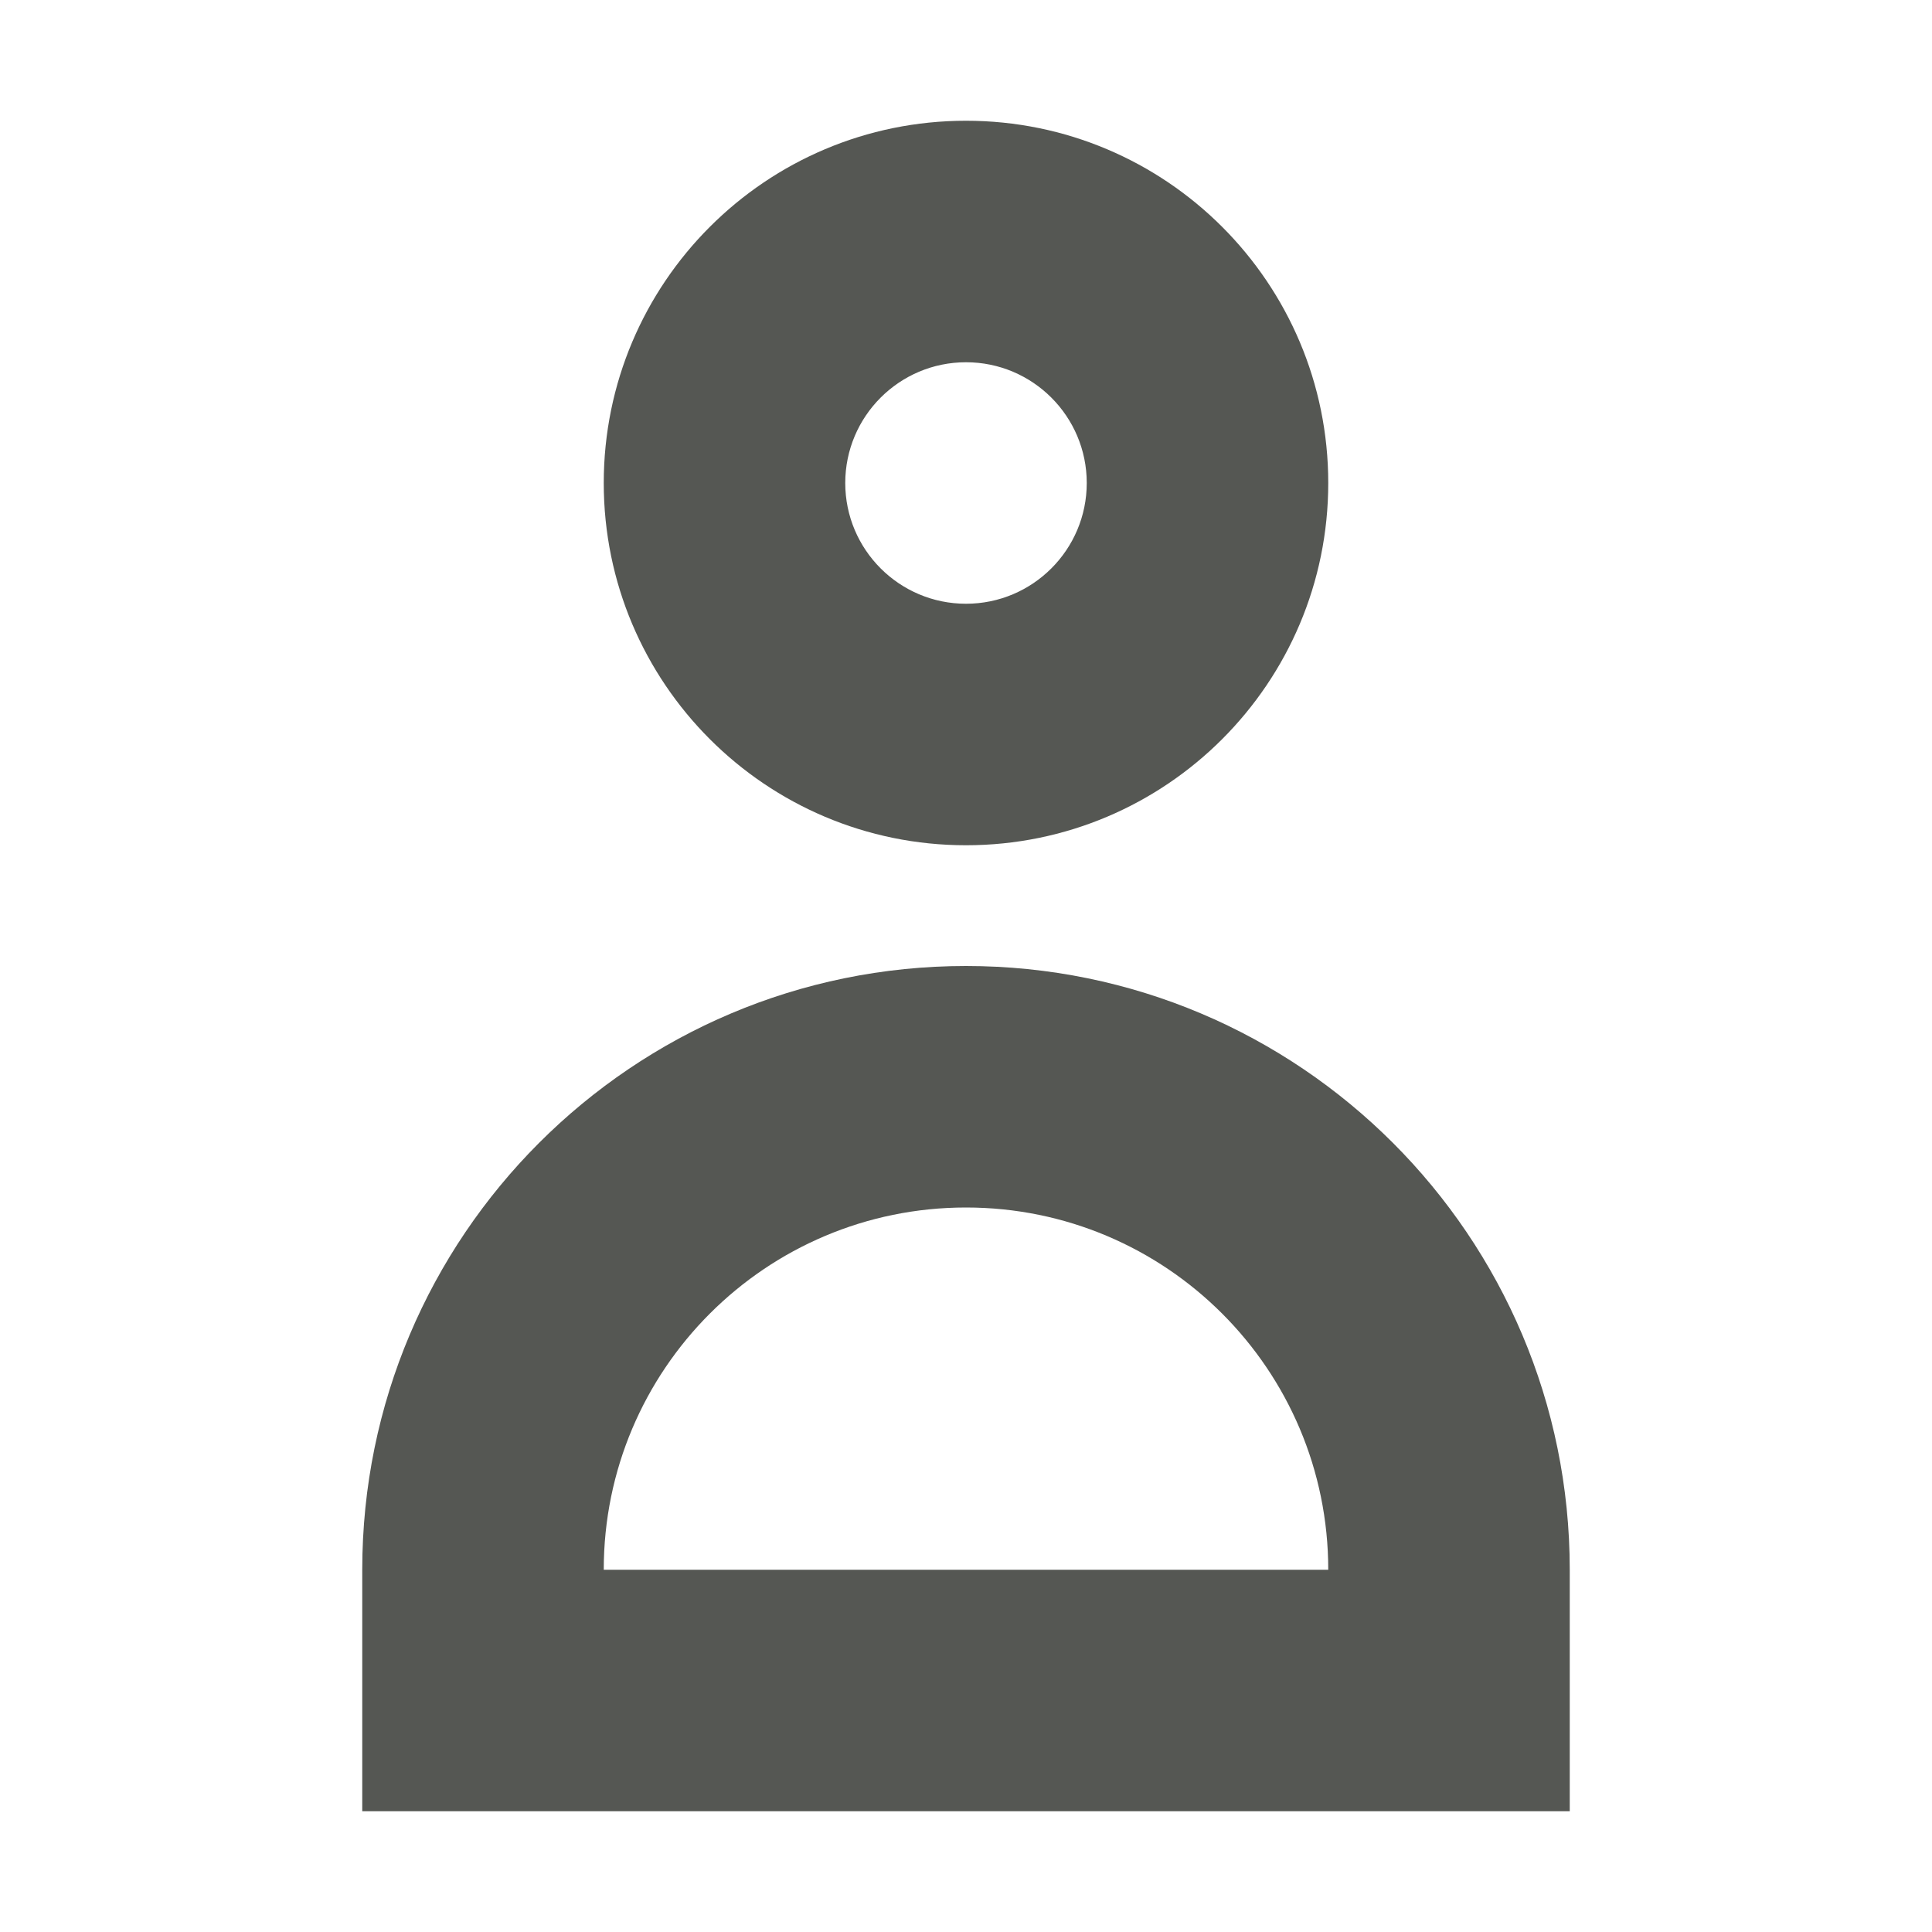
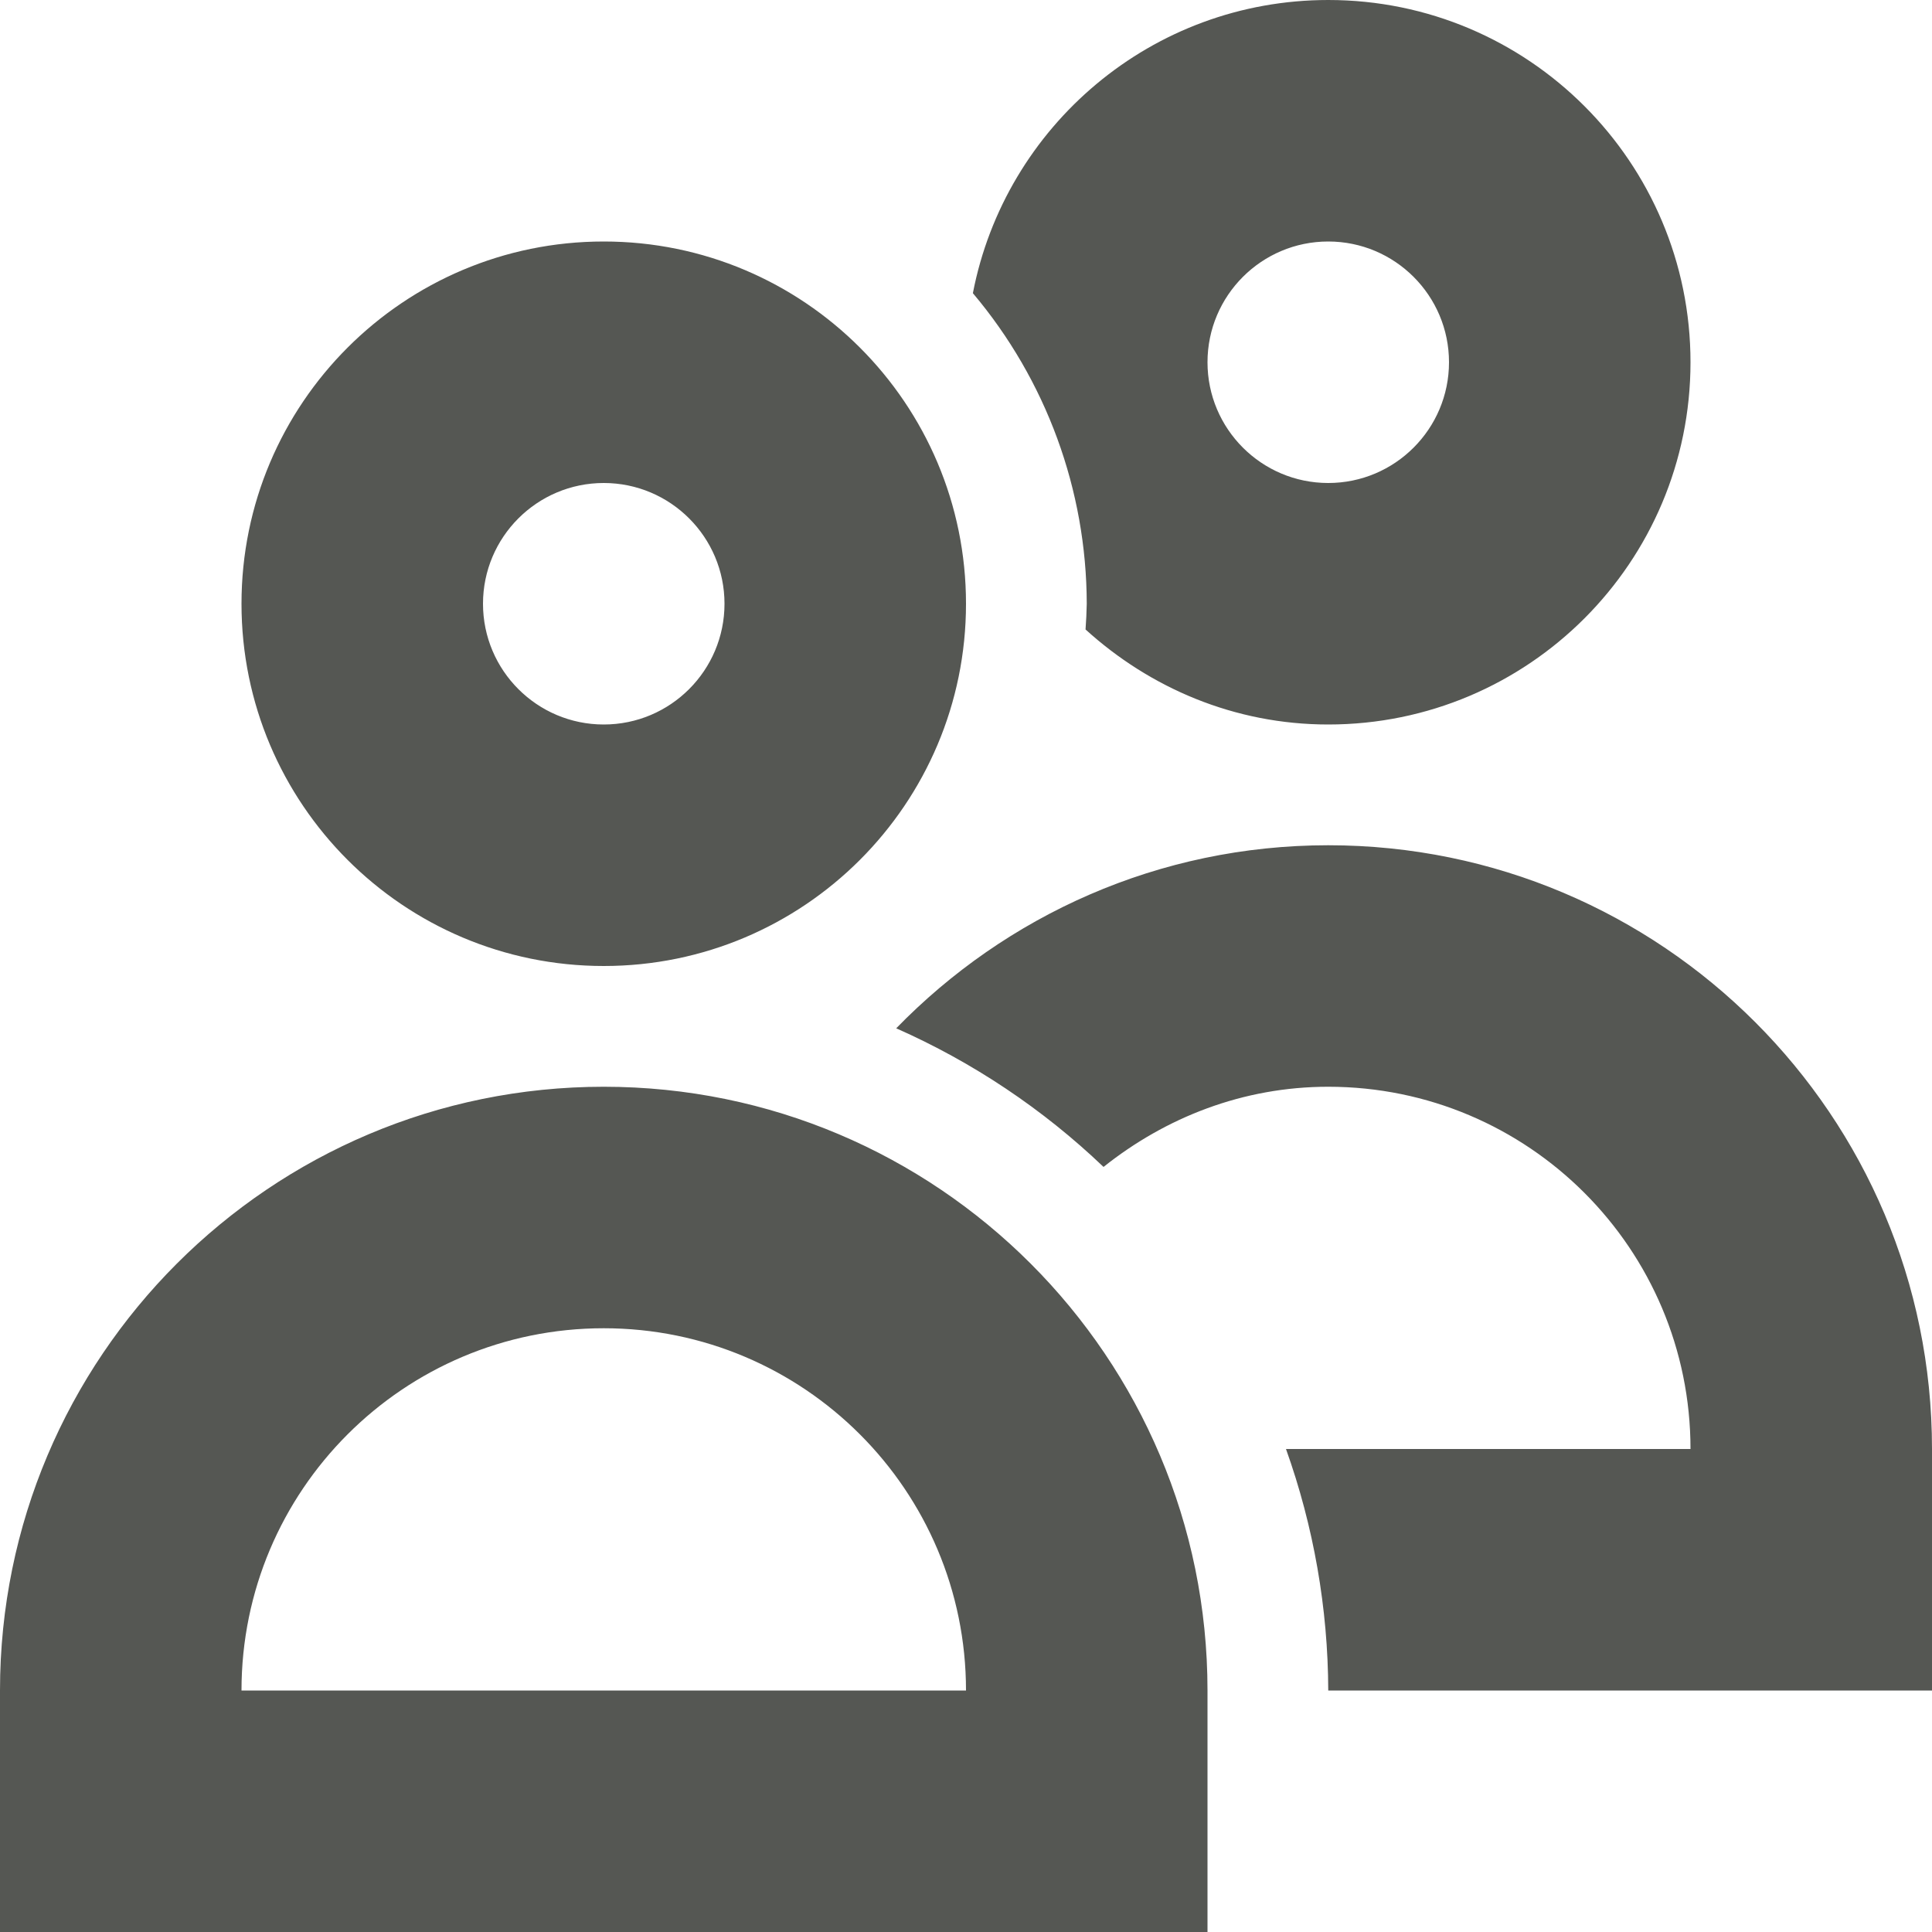
<svg xmlns="http://www.w3.org/2000/svg" viewBox="0 0 16 16">
-   <path d="m8 1c-1.657 0-3 1.343-3 3s1.343 3 3 3 3-1.343 3-3-1.343-3-3-3zm0 2c.552 0 1 .448 1 1s-.448 1-1 1-1-.448-1-1 .448-1 1-1zm0 5c-2.761 0-5 2.239-5 5v2h10v-1.941c0-.02 0-.039 0-.059 0-2.761-2.239-5-5-5zm0 2c1.657 0 3 1.343 3 3h-6c0-1.657 1.343-3 3-3z" fill="#555753" />
+   <path d="m11 0c-1.461 0-2.676 1.045-2.943 2.428a4 4 0 0 1 .943 2.572 4 4 0 0 1 -.01.213c.533.484 1.233.787 2.01.787 1.657 0 3-1.343 3-3s-1.343-3-3-3zm-6 2c-1.657 0-3 1.343-3 3s1.343 3 3 3 3-1.343 3-3-1.343-3-3-3zm6 0c.552 0 1 .448 1 1s-.448 1-1 1-1-.448-1-1 .448-1 1-1zm-6 2c.552 0 1 .448 1 1s-.448 1-1 1-1-.448-1-1 .448-1 1-1zm6 3c-1.405 0-2.67.583-3.578 1.516a6 6 0 0 1 1.717 1.148c.513-.409 1.154-.664 1.861-.664 1.657 0 3 1.343 3 3h-3.35a6 6 0 0 1 .35 2h5v-1.941c0-.02 0-.039 0-.059 0-2.761-2.239-5-5-5zm-6 2c-2.761 0-5 2.239-5 5v2h10v-1.941c0-.02 0-.039 0-.059 0-2.761-2.239-5-5-5zm0 2c1.657 0 3 1.343 3 3h-6c0-1.657 1.343-3 3-3z" fill="#555753" />
</svg>
